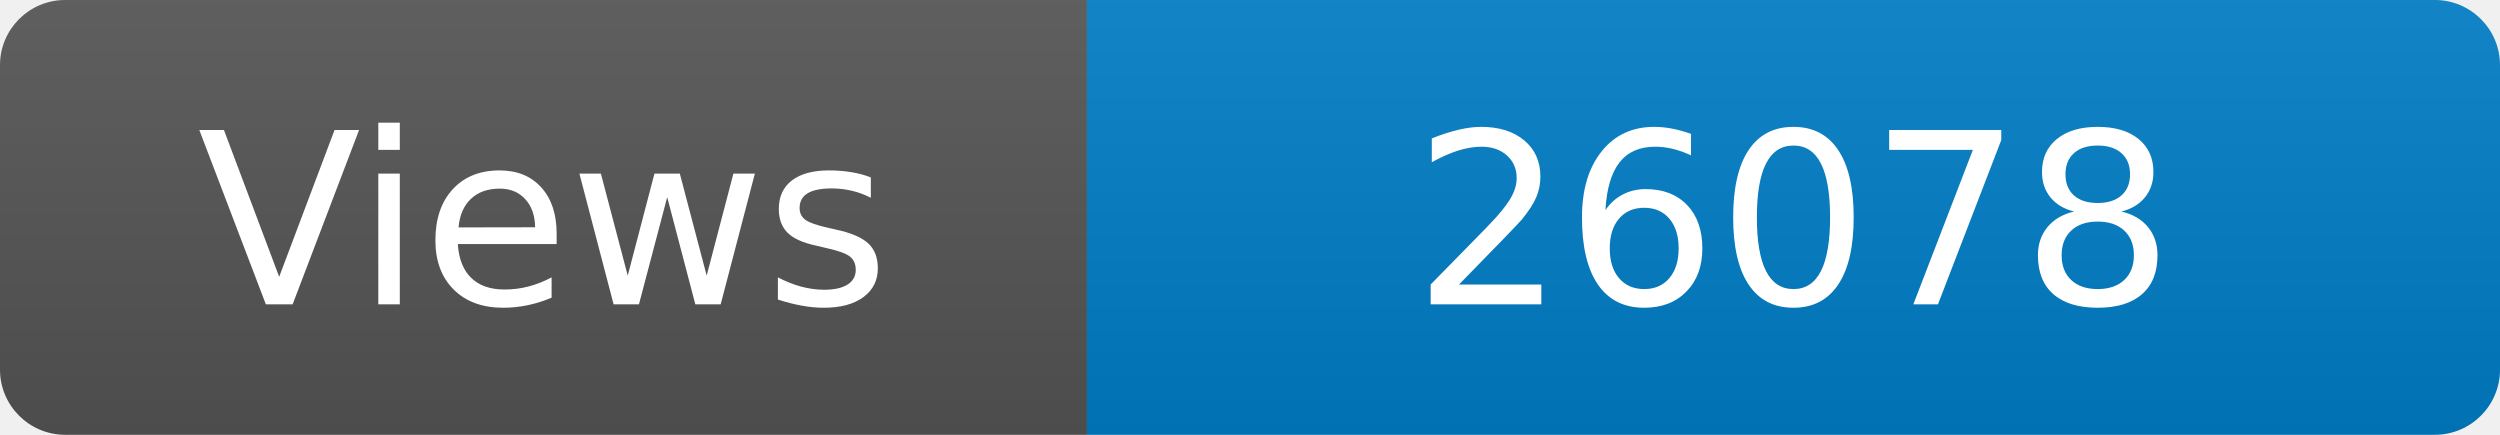
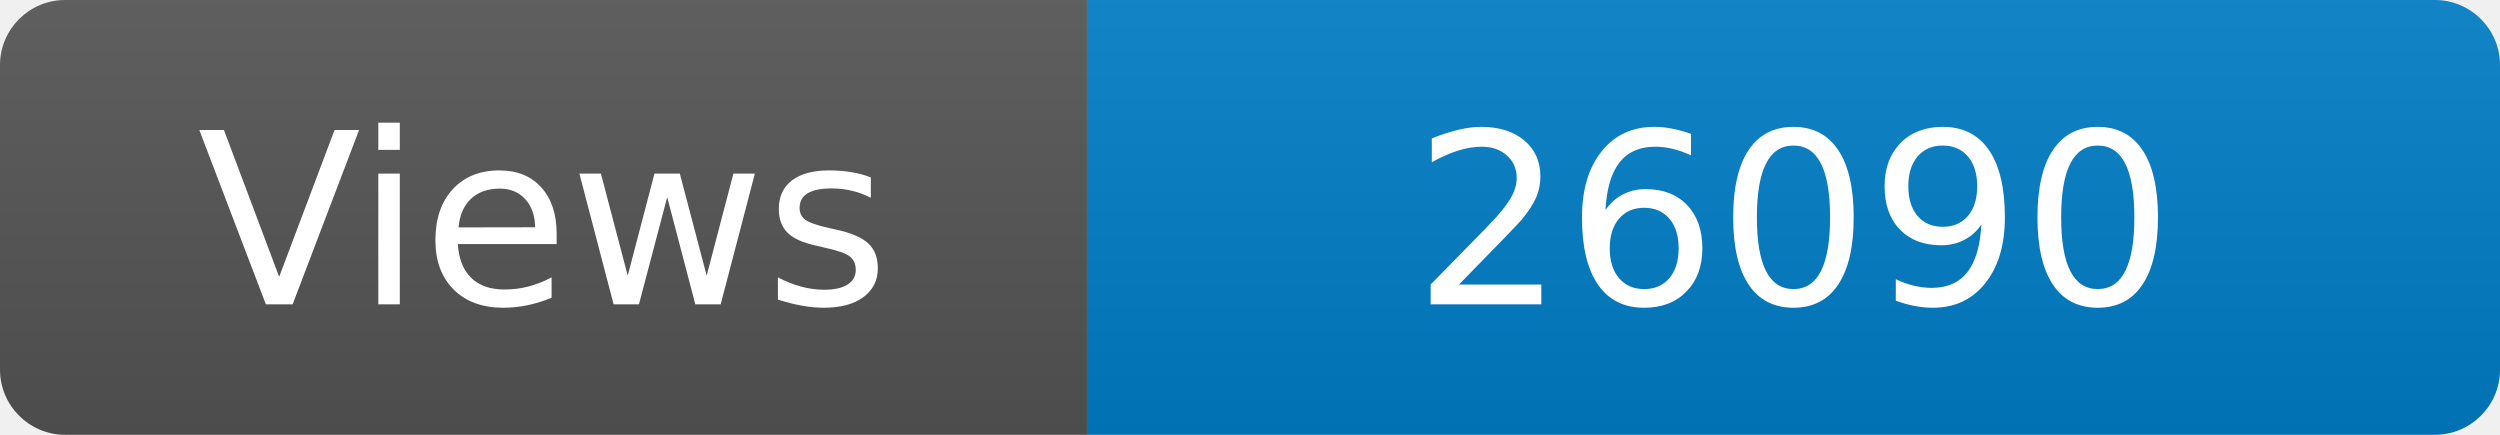
<svg xmlns="http://www.w3.org/2000/svg" width="115" height="20" role="img" aria-label="Maintained?: yes">
  <linearGradient id="s" x2="0" y2="100%">
    <stop offset="0" stop-color="#bbb" stop-opacity=".1" />
    <stop offset="1" stop-opacity=".1" />
  </linearGradient>
  <clipPath id="r">
    <rect width="115" height="20" rx="3" fill="#fff" />
  </clipPath>
  <g clip-path="url(#r)">
    <rect width="50" height="20" fill="#555" />
    <rect x="50" width="160" height="20" fill="#007ec6" />
    <rect width="115" height="20" fill="url(#s)" />
  </g>
  <g fill="#fff" text-anchor="middle" font-family="Verdana,Geneva,DejaVu Sans,sans-serif" font-size="110">
    <text x="250" y="140" transform="scale(.1)" fill="#fff">Views</text>
-     <text x="825" y="140" transform="scale(.1)" fill="#fff">26078</text>
+     <text x="825" y="140" transform="scale(.1)" fill="#fff">26090</text>
  </g>
</svg>
